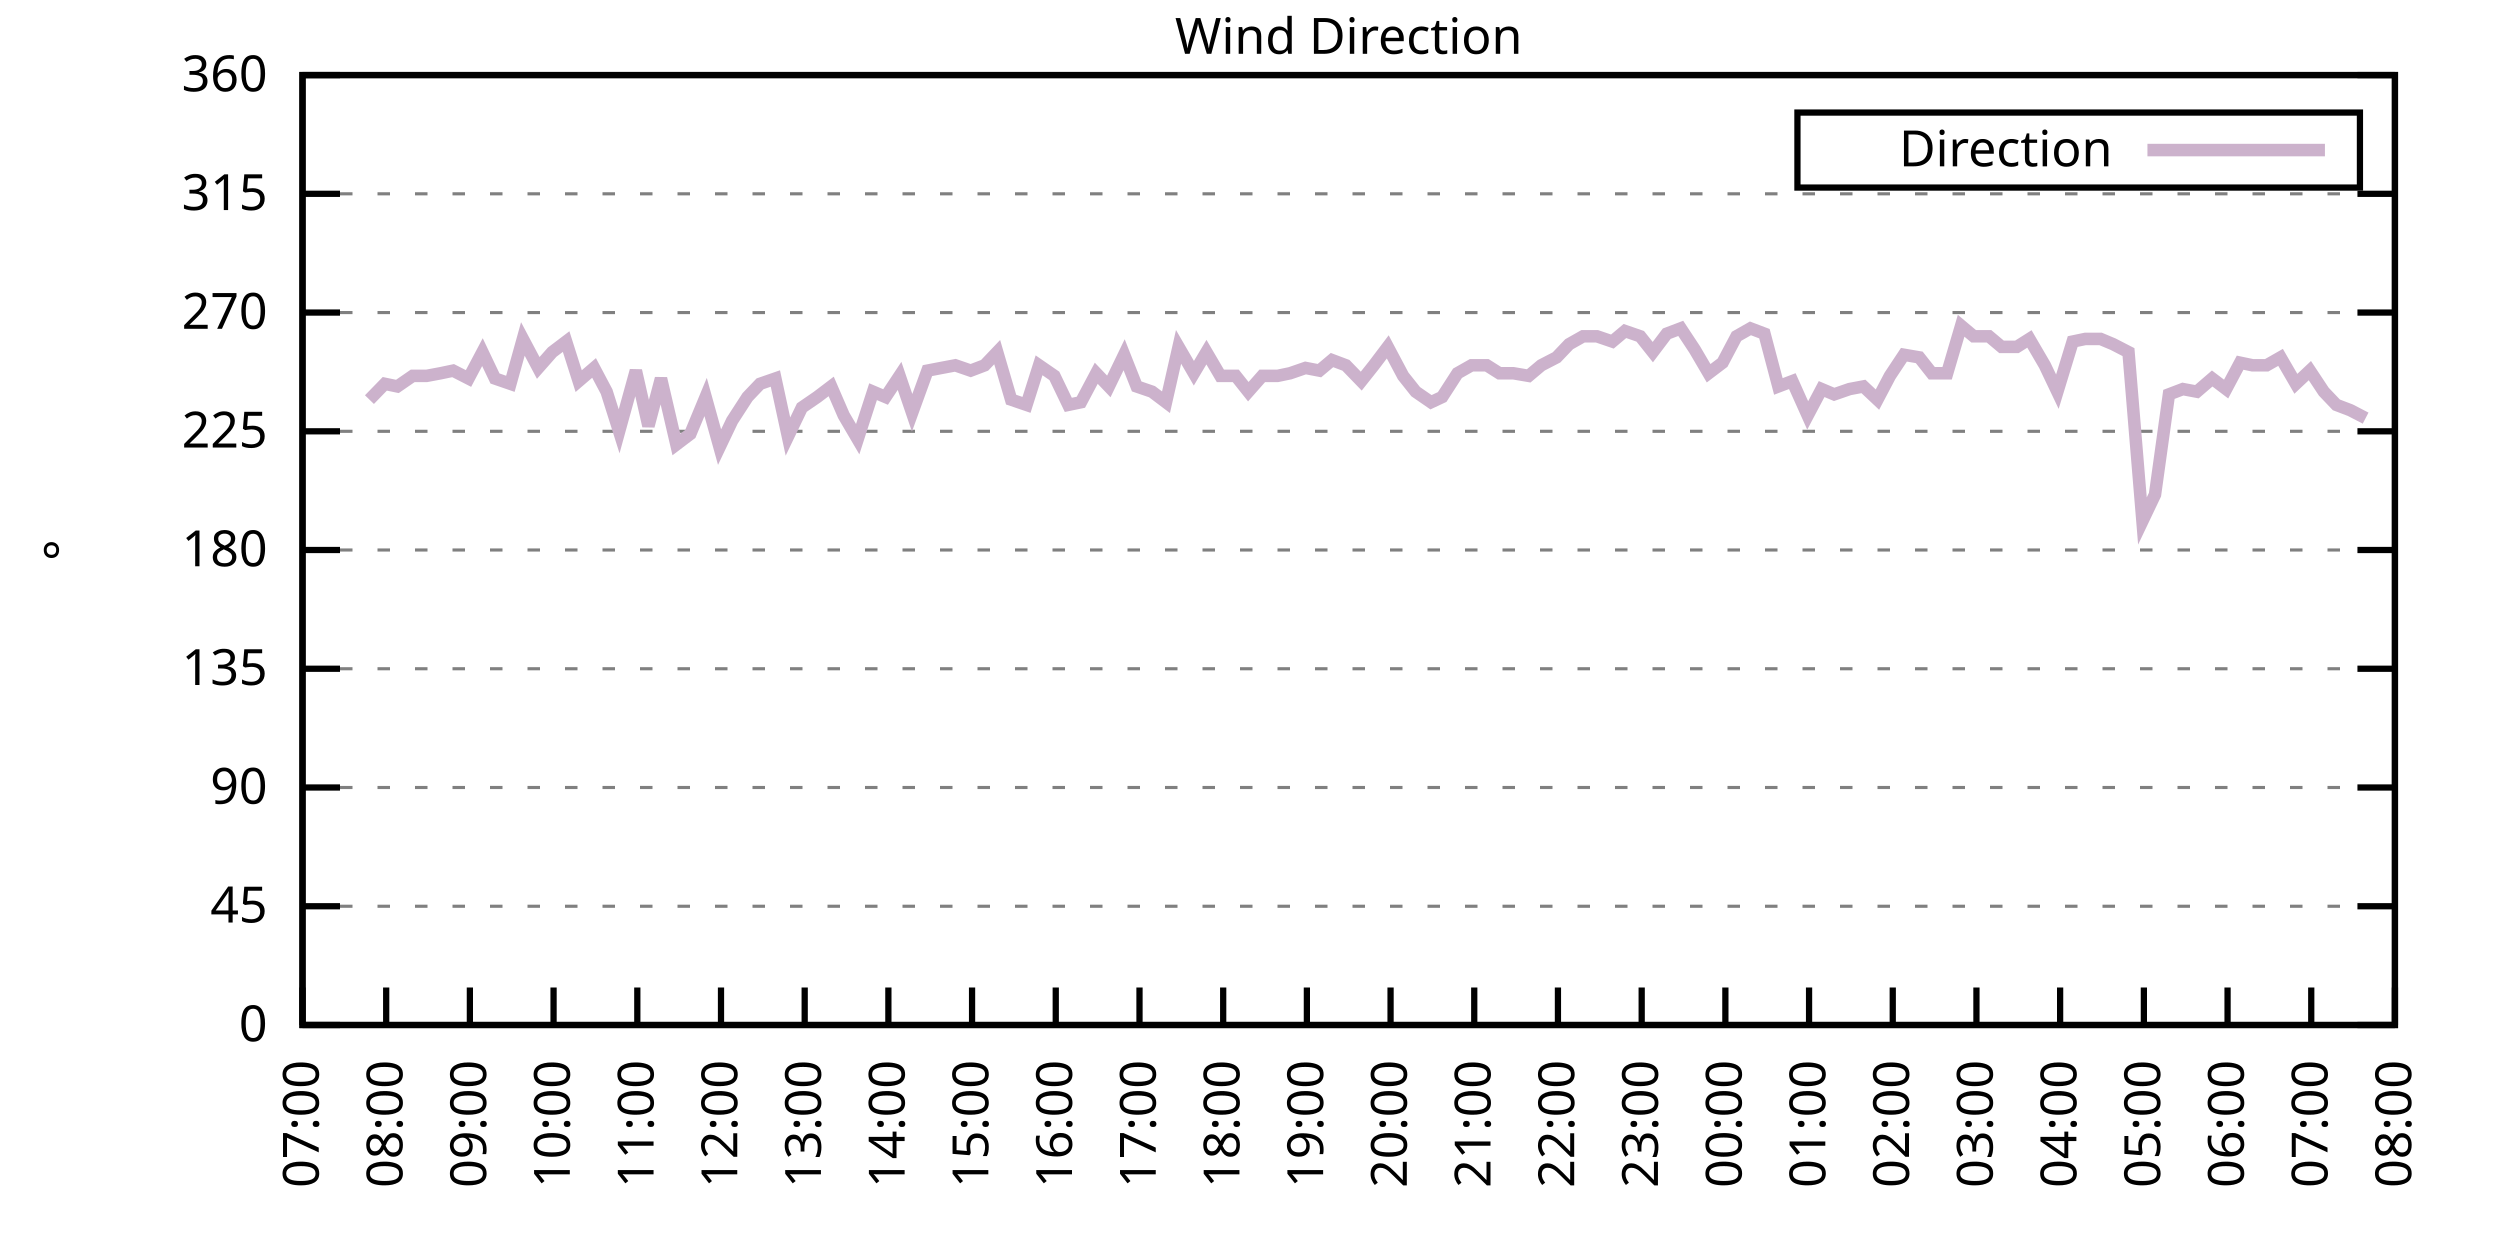
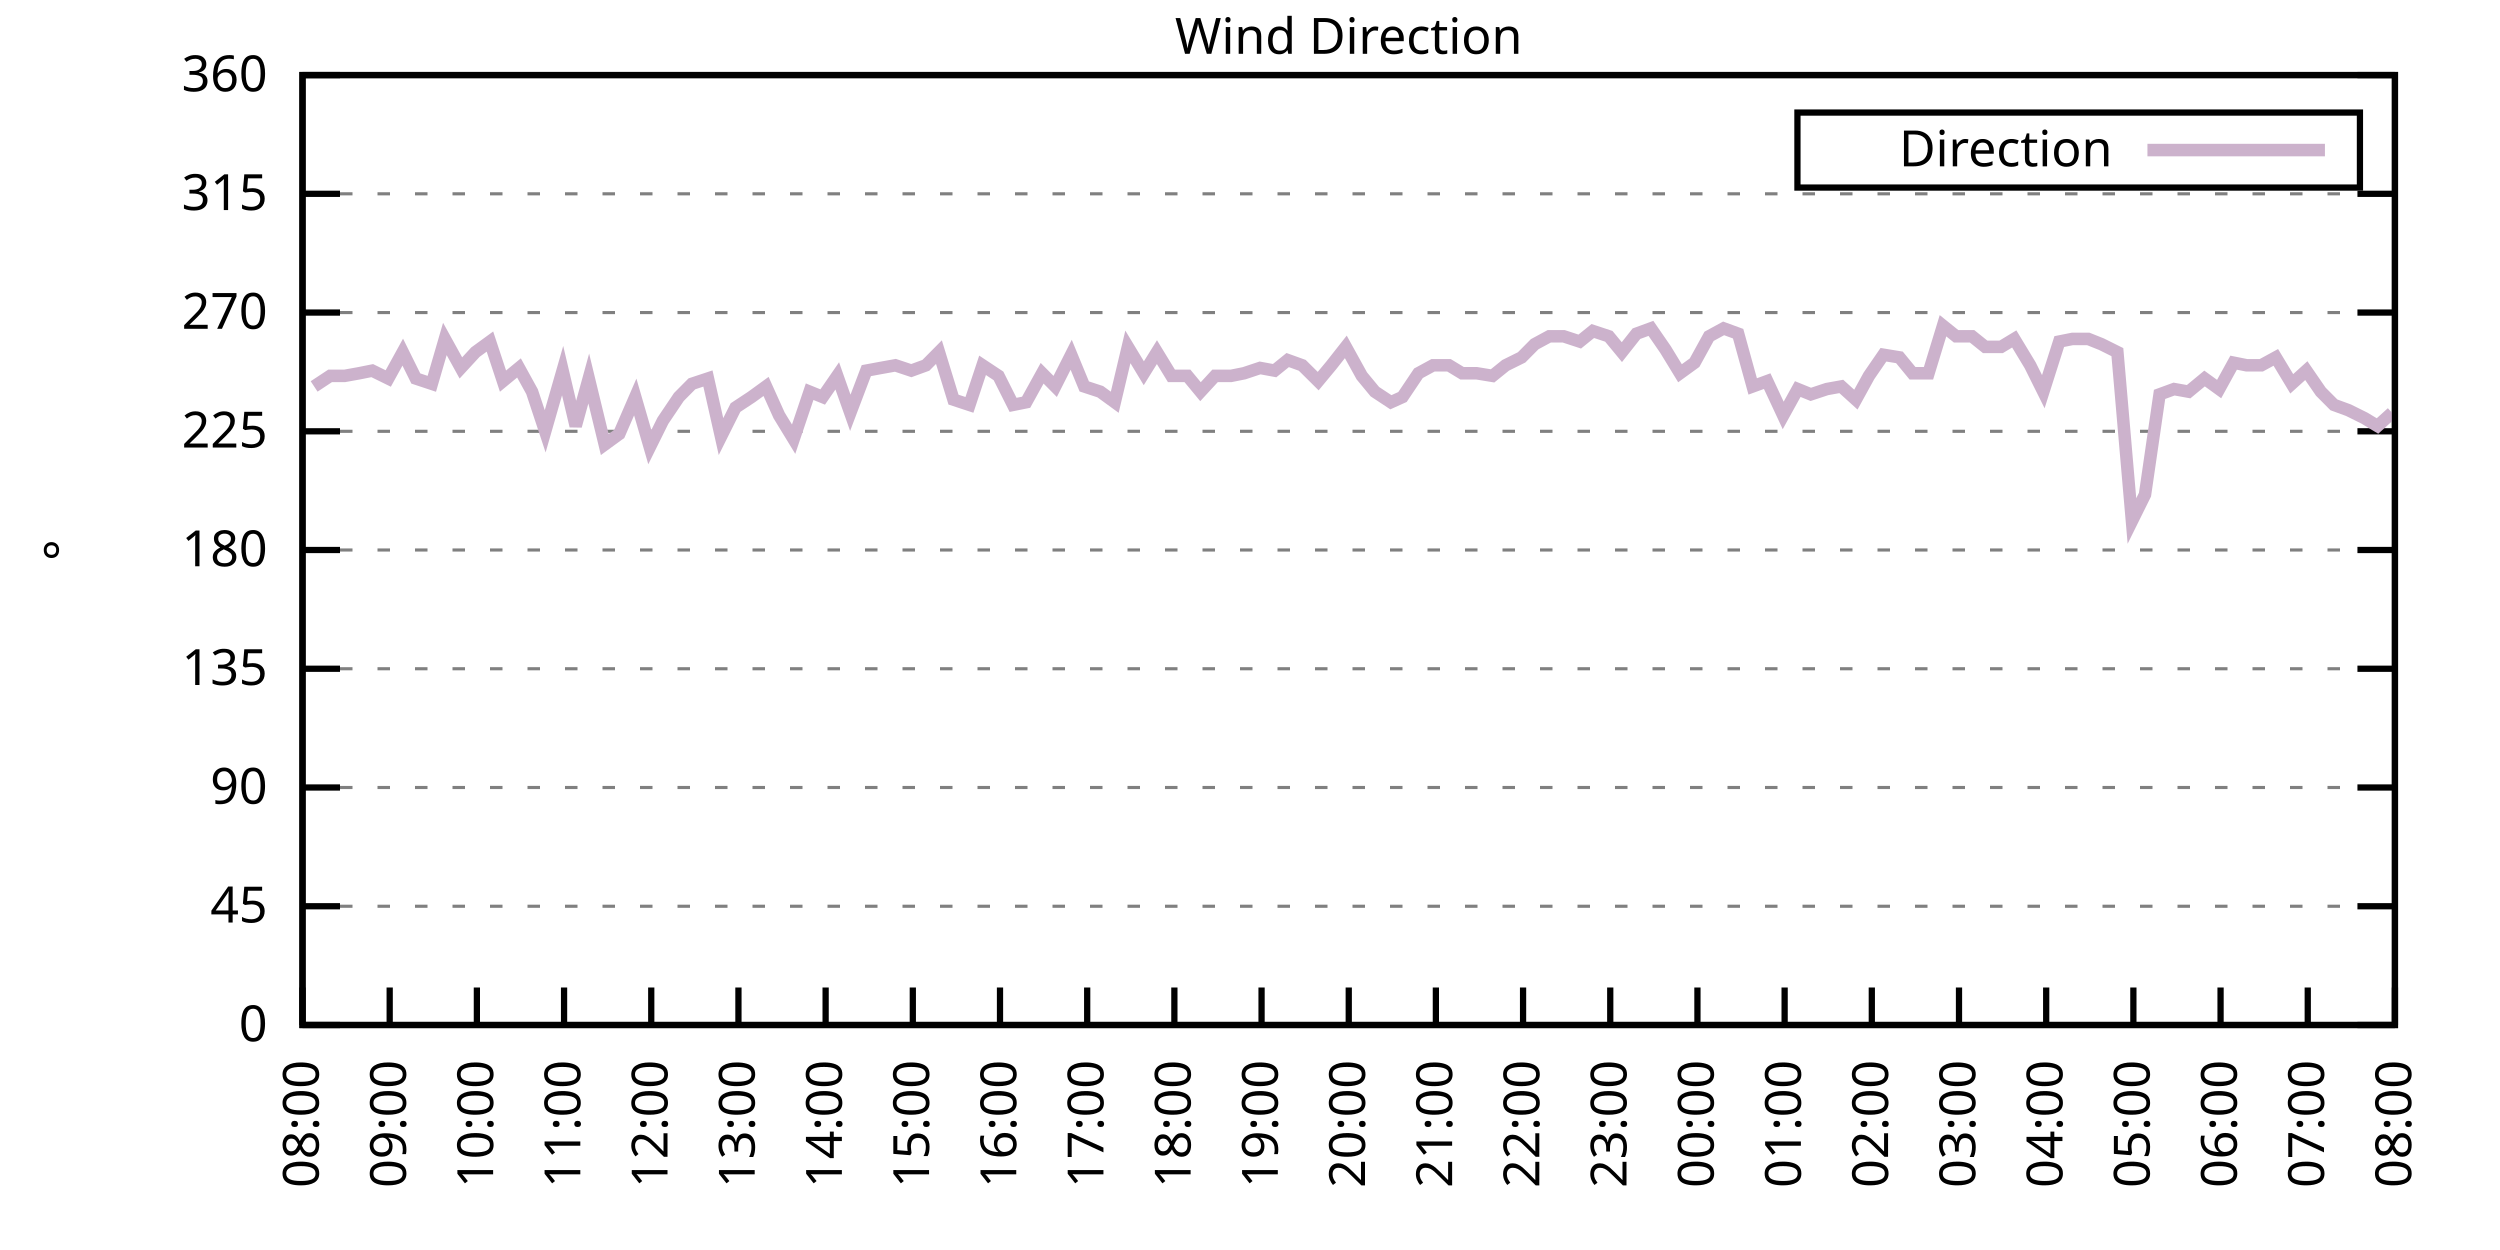
<svg xmlns="http://www.w3.org/2000/svg" xmlns:xlink="http://www.w3.org/1999/xlink" width="400" height="200" viewBox="0 0 400 200">
  <g id="gnuplot_canvas">
    <rect x="0" y="0" width="400" height="200" fill="none" />
    <defs>
      <circle id="gpDot" r="0.5" stroke-width="0.5" stroke="currentColor" />
      <path id="gpPt0" stroke-width="0.333" stroke="currentColor" d="M-1,0 h2 M0,-1 v2" />
      <path id="gpPt1" stroke-width="0.333" stroke="currentColor" d="M-1,-1 L1,1 M1,-1 L-1,1" />
      <path id="gpPt2" stroke-width="0.333" stroke="currentColor" d="M-1,0 L1,0 M0,-1 L0,1 M-1,-1 L1,1 M-1,1 L1,-1" />
      <rect id="gpPt3" stroke-width="0.333" stroke="currentColor" x="-1" y="-1" width="2" height="2" />
      <rect id="gpPt4" stroke-width="0.333" stroke="currentColor" fill="currentColor" x="-1" y="-1" width="2" height="2" />
      <circle id="gpPt5" stroke-width="0.333" stroke="currentColor" cx="0" cy="0" r="1" />
      <use xlink:href="#gpPt5" id="gpPt6" fill="currentColor" stroke="none" />
      <path id="gpPt7" stroke-width="0.333" stroke="currentColor" d="M0,-1.33 L-1.33,0.67 L1.33,0.67 z" />
      <use xlink:href="#gpPt7" id="gpPt8" fill="currentColor" stroke="none" />
      <use xlink:href="#gpPt7" id="gpPt9" stroke="currentColor" transform="rotate(180)" />
      <use xlink:href="#gpPt9" id="gpPt10" fill="currentColor" stroke="none" />
      <use xlink:href="#gpPt3" id="gpPt11" stroke="currentColor" transform="rotate(45)" />
      <use xlink:href="#gpPt11" id="gpPt12" fill="currentColor" stroke="none" />
      <path id="gpPt13" stroke-width="0.333" stroke="currentColor" d="M0,1.330 L1.265,0.411 L0.782,-1.067 L-0.782,-1.076 L-1.265,0.411 z" />
      <use xlink:href="#gpPt13" id="gpPt14" fill="currentColor" stroke="none" />
      <filter id="textbox" filterUnits="objectBoundingBox" x="0" y="0" height="1" width="1">
        <feFlood flood-color="white" flood-opacity="1" result="bgnd" />
        <feComposite in="SourceGraphic" in2="bgnd" operator="atop" />
      </filter>
      <filter id="greybox" filterUnits="objectBoundingBox" x="0" y="0" height="1" width="1">
        <feFlood flood-color="lightgrey" flood-opacity="1" result="grey" />
        <feComposite in="SourceGraphic" in2="grey" operator="atop" />
      </filter>
    </defs>
    <g fill="none" color="white" stroke="currentColor" stroke-width="1.00" stroke-linecap="butt" stroke-linejoin="miter">
</g>
    <g fill="none" color="black" stroke="currentColor" stroke-width="1.00" stroke-linecap="butt" stroke-linejoin="miter">
      <g stroke="none" shape-rendering="crispEdges">
        <polygon fill="rgb(255, 255, 255)" points="48.40,164.00 383.18,164.00 383.18,12.02 48.40,12.02 " />
      </g>
    </g>
    <g fill="none" color="black" stroke="currentColor" stroke-width="1.00" stroke-linecap="butt" stroke-linejoin="miter">
</g>
    <g fill="none" color="black" stroke="black" stroke-width="0.50" stroke-linecap="butt" stroke-linejoin="miter">
</g>
    <g fill="none" color="gray" stroke="currentColor" stroke-width="0.50" stroke-linecap="butt" stroke-linejoin="miter">
      <path stroke="gray" stroke-dasharray="2,4" class="gridline" d="M48.40,164.00 L383.19,164.00  " />
    </g>
    <g fill="none" color="gray" stroke="gray" stroke-width="1.00" stroke-linecap="butt" stroke-linejoin="miter">
</g>
    <g fill="none" color="black" stroke="currentColor" stroke-width="1.00" stroke-linecap="butt" stroke-linejoin="miter">
      <path stroke="black" d="M48.40,164.00 L54.40,164.00 M383.19,164.00 L377.19,164.00  " />
      <g transform="translate(42.80,166.60)" stroke="none" fill="black" font-family="Sans" font-size="8.00" text-anchor="end">
        <text>
          <tspan font-family="Sans"> 0</tspan>
        </text>
      </g>
    </g>
    <g fill="none" color="black" stroke="currentColor" stroke-width="1.00" stroke-linecap="butt" stroke-linejoin="miter">
</g>
    <g fill="none" color="black" stroke="black" stroke-width="0.50" stroke-linecap="butt" stroke-linejoin="miter">
</g>
    <g fill="none" color="gray" stroke="currentColor" stroke-width="0.50" stroke-linecap="butt" stroke-linejoin="miter">
      <path stroke="gray" stroke-dasharray="2,4" class="gridline" d="M48.40,145.00 L383.19,145.00  " />
    </g>
    <g fill="none" color="gray" stroke="gray" stroke-width="1.00" stroke-linecap="butt" stroke-linejoin="miter">
</g>
    <g fill="none" color="black" stroke="currentColor" stroke-width="1.00" stroke-linecap="butt" stroke-linejoin="miter">
      <path stroke="black" d="M48.40,145.00 L54.40,145.00 M383.19,145.00 L377.19,145.00  " />
      <g transform="translate(42.80,147.60)" stroke="none" fill="black" font-family="Sans" font-size="8.00" text-anchor="end">
        <text>
          <tspan font-family="Sans"> 45</tspan>
        </text>
      </g>
    </g>
    <g fill="none" color="black" stroke="currentColor" stroke-width="1.00" stroke-linecap="butt" stroke-linejoin="miter">
</g>
    <g fill="none" color="black" stroke="black" stroke-width="0.50" stroke-linecap="butt" stroke-linejoin="miter">
</g>
    <g fill="none" color="gray" stroke="currentColor" stroke-width="0.50" stroke-linecap="butt" stroke-linejoin="miter">
      <path stroke="gray" stroke-dasharray="2,4" class="gridline" d="M48.40,126.00 L383.19,126.00  " />
    </g>
    <g fill="none" color="gray" stroke="gray" stroke-width="1.00" stroke-linecap="butt" stroke-linejoin="miter">
</g>
    <g fill="none" color="black" stroke="currentColor" stroke-width="1.00" stroke-linecap="butt" stroke-linejoin="miter">
      <path stroke="black" d="M48.40,126.00 L54.40,126.00 M383.19,126.00 L377.19,126.00  " />
      <g transform="translate(42.80,128.60)" stroke="none" fill="black" font-family="Sans" font-size="8.00" text-anchor="end">
        <text>
          <tspan font-family="Sans"> 90</tspan>
        </text>
      </g>
    </g>
    <g fill="none" color="black" stroke="currentColor" stroke-width="1.00" stroke-linecap="butt" stroke-linejoin="miter">
</g>
    <g fill="none" color="black" stroke="black" stroke-width="0.50" stroke-linecap="butt" stroke-linejoin="miter">
</g>
    <g fill="none" color="gray" stroke="currentColor" stroke-width="0.50" stroke-linecap="butt" stroke-linejoin="miter">
      <path stroke="gray" stroke-dasharray="2,4" class="gridline" d="M48.40,107.00 L383.19,107.00  " />
    </g>
    <g fill="none" color="gray" stroke="gray" stroke-width="1.00" stroke-linecap="butt" stroke-linejoin="miter">
</g>
    <g fill="none" color="black" stroke="currentColor" stroke-width="1.00" stroke-linecap="butt" stroke-linejoin="miter">
      <path stroke="black" d="M48.40,107.00 L54.40,107.00 M383.19,107.00 L377.19,107.00  " />
      <g transform="translate(42.80,109.60)" stroke="none" fill="black" font-family="Sans" font-size="8.00" text-anchor="end">
        <text>
          <tspan font-family="Sans"> 135</tspan>
        </text>
      </g>
    </g>
    <g fill="none" color="black" stroke="currentColor" stroke-width="1.00" stroke-linecap="butt" stroke-linejoin="miter">
</g>
    <g fill="none" color="black" stroke="black" stroke-width="0.50" stroke-linecap="butt" stroke-linejoin="miter">
</g>
    <g fill="none" color="gray" stroke="currentColor" stroke-width="0.50" stroke-linecap="butt" stroke-linejoin="miter">
      <path stroke="gray" stroke-dasharray="2,4" class="gridline" d="M48.40,88.00 L383.19,88.00  " />
    </g>
    <g fill="none" color="gray" stroke="gray" stroke-width="1.00" stroke-linecap="butt" stroke-linejoin="miter">
</g>
    <g fill="none" color="black" stroke="currentColor" stroke-width="1.00" stroke-linecap="butt" stroke-linejoin="miter">
      <path stroke="black" d="M48.40,88.00 L54.40,88.00 M383.19,88.00 L377.19,88.00  " />
      <g transform="translate(42.80,90.60)" stroke="none" fill="black" font-family="Sans" font-size="8.00" text-anchor="end">
        <text>
          <tspan font-family="Sans"> 180</tspan>
        </text>
      </g>
    </g>
    <g fill="none" color="black" stroke="currentColor" stroke-width="1.00" stroke-linecap="butt" stroke-linejoin="miter">
</g>
    <g fill="none" color="black" stroke="black" stroke-width="0.50" stroke-linecap="butt" stroke-linejoin="miter">
</g>
    <g fill="none" color="gray" stroke="currentColor" stroke-width="0.50" stroke-linecap="butt" stroke-linejoin="miter">
      <path stroke="gray" stroke-dasharray="2,4" class="gridline" d="M48.40,69.01 L383.19,69.01  " />
    </g>
    <g fill="none" color="gray" stroke="gray" stroke-width="1.00" stroke-linecap="butt" stroke-linejoin="miter">
</g>
    <g fill="none" color="black" stroke="currentColor" stroke-width="1.00" stroke-linecap="butt" stroke-linejoin="miter">
      <path stroke="black" d="M48.40,69.01 L54.40,69.01 M383.19,69.01 L377.19,69.01  " />
      <g transform="translate(42.80,71.61)" stroke="none" fill="black" font-family="Sans" font-size="8.00" text-anchor="end">
        <text>
          <tspan font-family="Sans"> 225</tspan>
        </text>
      </g>
    </g>
    <g fill="none" color="black" stroke="currentColor" stroke-width="1.00" stroke-linecap="butt" stroke-linejoin="miter">
</g>
    <g fill="none" color="black" stroke="black" stroke-width="0.50" stroke-linecap="butt" stroke-linejoin="miter">
</g>
    <g fill="none" color="gray" stroke="currentColor" stroke-width="0.50" stroke-linecap="butt" stroke-linejoin="miter">
      <path stroke="gray" stroke-dasharray="2,4" class="gridline" d="M48.40,50.01 L383.19,50.01  " />
    </g>
    <g fill="none" color="gray" stroke="gray" stroke-width="1.00" stroke-linecap="butt" stroke-linejoin="miter">
</g>
    <g fill="none" color="black" stroke="currentColor" stroke-width="1.00" stroke-linecap="butt" stroke-linejoin="miter">
      <path stroke="black" d="M48.40,50.01 L54.40,50.01 M383.19,50.01 L377.19,50.01  " />
      <g transform="translate(42.80,52.61)" stroke="none" fill="black" font-family="Sans" font-size="8.00" text-anchor="end">
        <text>
          <tspan font-family="Sans"> 270</tspan>
        </text>
      </g>
    </g>
    <g fill="none" color="black" stroke="currentColor" stroke-width="1.00" stroke-linecap="butt" stroke-linejoin="miter">
</g>
    <g fill="none" color="black" stroke="black" stroke-width="0.50" stroke-linecap="butt" stroke-linejoin="miter">
</g>
    <g fill="none" color="gray" stroke="currentColor" stroke-width="0.50" stroke-linecap="butt" stroke-linejoin="miter">
      <path stroke="gray" stroke-dasharray="2,4" class="gridline" d="M48.40,31.01 L383.19,31.01  " />
    </g>
    <g fill="none" color="gray" stroke="gray" stroke-width="1.00" stroke-linecap="butt" stroke-linejoin="miter">
</g>
    <g fill="none" color="black" stroke="currentColor" stroke-width="1.00" stroke-linecap="butt" stroke-linejoin="miter">
      <path stroke="black" d="M48.40,31.01 L54.40,31.01 M383.19,31.01 L377.19,31.01  " />
      <g transform="translate(42.80,33.61)" stroke="none" fill="black" font-family="Sans" font-size="8.00" text-anchor="end">
        <text>
          <tspan font-family="Sans"> 315</tspan>
        </text>
      </g>
    </g>
    <g fill="none" color="black" stroke="currentColor" stroke-width="1.00" stroke-linecap="butt" stroke-linejoin="miter">
</g>
    <g fill="none" color="black" stroke="black" stroke-width="0.50" stroke-linecap="butt" stroke-linejoin="miter">
</g>
    <g fill="none" color="gray" stroke="currentColor" stroke-width="0.50" stroke-linecap="butt" stroke-linejoin="miter">
      <path stroke="gray" stroke-dasharray="2,4" class="gridline" d="M48.40,12.01 L383.19,12.01  " />
    </g>
    <g fill="none" color="gray" stroke="gray" stroke-width="1.00" stroke-linecap="butt" stroke-linejoin="miter">
</g>
    <g fill="none" color="black" stroke="currentColor" stroke-width="1.00" stroke-linecap="butt" stroke-linejoin="miter">
      <path stroke="black" d="M48.40,12.01 L54.40,12.01 M383.19,12.01 L377.19,12.01  " />
      <g transform="translate(42.80,14.61)" stroke="none" fill="black" font-family="Sans" font-size="8.00" text-anchor="end">
        <text>
          <tspan font-family="Sans"> 360</tspan>
        </text>
      </g>
    </g>
    <g fill="none" color="black" stroke="currentColor" stroke-width="1.00" stroke-linecap="butt" stroke-linejoin="miter">
      <path stroke="black" d="M48.40,164.00 L48.40,158.00  " />
      <g transform="translate(51.00,169.60) rotate(270.00)" stroke="none" fill="black" font-family="Sans" font-size="8.00" text-anchor="end">
        <text>
-           <tspan font-family="Sans">07:00</tspan>
-         </text>
-       </g>
-     </g>
-     <g fill="none" color="black" stroke="currentColor" stroke-width="1.00" stroke-linecap="butt" stroke-linejoin="miter">
-       <path stroke="black" d="M61.79,164.00 L61.79,158.00  " />
-       <g transform="translate(64.39,169.60) rotate(270.00)" stroke="none" fill="black" font-family="Sans" font-size="8.00" text-anchor="end">
-         <text>
          <tspan font-family="Sans">08:00</tspan>
        </text>
      </g>
    </g>
    <g fill="none" color="black" stroke="currentColor" stroke-width="1.00" stroke-linecap="butt" stroke-linejoin="miter">
-       <path stroke="black" d="M75.18,164.00 L75.18,158.00  " />
-       <g transform="translate(77.78,169.60) rotate(270.00)" stroke="none" fill="black" font-family="Sans" font-size="8.00" text-anchor="end">
+       <path stroke="black" d="M62.35,164.00 L62.35,158.00  " />
+       <g transform="translate(64.95,169.60) rotate(270.00)" stroke="none" fill="black" font-family="Sans" font-size="8.00" text-anchor="end">
        <text>
          <tspan font-family="Sans">09:00</tspan>
        </text>
      </g>
    </g>
    <g fill="none" color="black" stroke="currentColor" stroke-width="1.00" stroke-linecap="butt" stroke-linejoin="miter">
-       <path stroke="black" d="M88.57,164.00 L88.57,158.00  " />
-       <g transform="translate(91.17,169.60) rotate(270.00)" stroke="none" fill="black" font-family="Sans" font-size="8.00" text-anchor="end">
+       <path stroke="black" d="M76.30,164.00 L76.30,158.00  " />
+       <g transform="translate(78.90,169.60) rotate(270.00)" stroke="none" fill="black" font-family="Sans" font-size="8.00" text-anchor="end">
        <text>
          <tspan font-family="Sans">10:00</tspan>
        </text>
      </g>
    </g>
    <g fill="none" color="black" stroke="currentColor" stroke-width="1.00" stroke-linecap="butt" stroke-linejoin="miter">
-       <path stroke="black" d="M101.97,164.00 L101.97,158.00  " />
-       <g transform="translate(104.57,169.60) rotate(270.00)" stroke="none" fill="black" font-family="Sans" font-size="8.00" text-anchor="end">
+       <path stroke="black" d="M90.25,164.00 L90.25,158.00  " />
+       <g transform="translate(92.85,169.60) rotate(270.00)" stroke="none" fill="black" font-family="Sans" font-size="8.00" text-anchor="end">
        <text>
          <tspan font-family="Sans">11:00</tspan>
        </text>
      </g>
    </g>
    <g fill="none" color="black" stroke="currentColor" stroke-width="1.00" stroke-linecap="butt" stroke-linejoin="miter">
-       <path stroke="black" d="M115.36,164.00 L115.36,158.00  " />
-       <g transform="translate(117.96,169.60) rotate(270.00)" stroke="none" fill="black" font-family="Sans" font-size="8.00" text-anchor="end">
+       <path stroke="black" d="M104.20,164.00 L104.20,158.00  " />
+       <g transform="translate(106.80,169.60) rotate(270.00)" stroke="none" fill="black" font-family="Sans" font-size="8.00" text-anchor="end">
        <text>
          <tspan font-family="Sans">12:00</tspan>
        </text>
      </g>
    </g>
    <g fill="none" color="black" stroke="currentColor" stroke-width="1.00" stroke-linecap="butt" stroke-linejoin="miter">
-       <path stroke="black" d="M128.75,164.00 L128.75,158.00  " />
-       <g transform="translate(131.35,169.60) rotate(270.00)" stroke="none" fill="black" font-family="Sans" font-size="8.00" text-anchor="end">
+       <path stroke="black" d="M118.15,164.00 L118.15,158.00  " />
+       <g transform="translate(120.75,169.60) rotate(270.00)" stroke="none" fill="black" font-family="Sans" font-size="8.00" text-anchor="end">
        <text>
          <tspan font-family="Sans">13:00</tspan>
        </text>
      </g>
    </g>
    <g fill="none" color="black" stroke="currentColor" stroke-width="1.00" stroke-linecap="butt" stroke-linejoin="miter">
-       <path stroke="black" d="M142.14,164.00 L142.14,158.00  " />
-       <g transform="translate(144.74,169.60) rotate(270.00)" stroke="none" fill="black" font-family="Sans" font-size="8.00" text-anchor="end">
+       <path stroke="black" d="M132.10,164.00 L132.10,158.00  " />
+       <g transform="translate(134.70,169.60) rotate(270.00)" stroke="none" fill="black" font-family="Sans" font-size="8.00" text-anchor="end">
        <text>
          <tspan font-family="Sans">14:00</tspan>
        </text>
      </g>
    </g>
    <g fill="none" color="black" stroke="currentColor" stroke-width="1.00" stroke-linecap="butt" stroke-linejoin="miter">
-       <path stroke="black" d="M155.53,164.00 L155.53,158.00  " />
-       <g transform="translate(158.13,169.60) rotate(270.00)" stroke="none" fill="black" font-family="Sans" font-size="8.00" text-anchor="end">
+       <path stroke="black" d="M146.05,164.00 L146.05,158.00  " />
+       <g transform="translate(148.65,169.60) rotate(270.00)" stroke="none" fill="black" font-family="Sans" font-size="8.00" text-anchor="end">
        <text>
          <tspan font-family="Sans">15:00</tspan>
        </text>
      </g>
    </g>
    <g fill="none" color="black" stroke="currentColor" stroke-width="1.00" stroke-linecap="butt" stroke-linejoin="miter">
-       <path stroke="black" d="M168.92,164.00 L168.92,158.00  " />
-       <g transform="translate(171.52,169.60) rotate(270.00)" stroke="none" fill="black" font-family="Sans" font-size="8.00" text-anchor="end">
+       <path stroke="black" d="M160.00,164.00 L160.00,158.00  " />
+       <g transform="translate(162.60,169.60) rotate(270.00)" stroke="none" fill="black" font-family="Sans" font-size="8.00" text-anchor="end">
        <text>
          <tspan font-family="Sans">16:00</tspan>
        </text>
      </g>
    </g>
    <g fill="none" color="black" stroke="currentColor" stroke-width="1.00" stroke-linecap="butt" stroke-linejoin="miter">
-       <path stroke="black" d="M182.32,164.00 L182.32,158.00  " />
-       <g transform="translate(184.92,169.60) rotate(270.00)" stroke="none" fill="black" font-family="Sans" font-size="8.00" text-anchor="end">
+       <path stroke="black" d="M173.95,164.00 L173.95,158.00  " />
+       <g transform="translate(176.55,169.60) rotate(270.00)" stroke="none" fill="black" font-family="Sans" font-size="8.00" text-anchor="end">
        <text>
          <tspan font-family="Sans">17:00</tspan>
        </text>
      </g>
    </g>
    <g fill="none" color="black" stroke="currentColor" stroke-width="1.00" stroke-linecap="butt" stroke-linejoin="miter">
-       <path stroke="black" d="M195.71,164.00 L195.71,158.00  " />
-       <g transform="translate(198.31,169.60) rotate(270.00)" stroke="none" fill="black" font-family="Sans" font-size="8.00" text-anchor="end">
+       <path stroke="black" d="M187.90,164.00 L187.90,158.00  " />
+       <g transform="translate(190.50,169.60) rotate(270.00)" stroke="none" fill="black" font-family="Sans" font-size="8.00" text-anchor="end">
        <text>
          <tspan font-family="Sans">18:00</tspan>
        </text>
      </g>
    </g>
    <g fill="none" color="black" stroke="currentColor" stroke-width="1.00" stroke-linecap="butt" stroke-linejoin="miter">
-       <path stroke="black" d="M209.10,164.00 L209.10,158.00  " />
-       <g transform="translate(211.70,169.60) rotate(270.00)" stroke="none" fill="black" font-family="Sans" font-size="8.00" text-anchor="end">
+       <path stroke="black" d="M201.85,164.00 L201.85,158.00  " />
+       <g transform="translate(204.45,169.60) rotate(270.00)" stroke="none" fill="black" font-family="Sans" font-size="8.00" text-anchor="end">
        <text>
          <tspan font-family="Sans">19:00</tspan>
        </text>
      </g>
    </g>
    <g fill="none" color="black" stroke="currentColor" stroke-width="1.00" stroke-linecap="butt" stroke-linejoin="miter">
-       <path stroke="black" d="M222.49,164.00 L222.49,158.00  " />
-       <g transform="translate(225.09,169.60) rotate(270.00)" stroke="none" fill="black" font-family="Sans" font-size="8.00" text-anchor="end">
+       <path stroke="black" d="M215.80,164.00 L215.80,158.00  " />
+       <g transform="translate(218.40,169.60) rotate(270.00)" stroke="none" fill="black" font-family="Sans" font-size="8.00" text-anchor="end">
        <text>
          <tspan font-family="Sans">20:00</tspan>
        </text>
      </g>
    </g>
    <g fill="none" color="black" stroke="currentColor" stroke-width="1.00" stroke-linecap="butt" stroke-linejoin="miter">
-       <path stroke="black" d="M235.88,164.00 L235.88,158.00  " />
-       <g transform="translate(238.48,169.60) rotate(270.00)" stroke="none" fill="black" font-family="Sans" font-size="8.00" text-anchor="end">
+       <path stroke="black" d="M229.74,164.00 L229.74,158.00  " />
+       <g transform="translate(232.34,169.60) rotate(270.00)" stroke="none" fill="black" font-family="Sans" font-size="8.00" text-anchor="end">
        <text>
          <tspan font-family="Sans">21:00</tspan>
        </text>
      </g>
    </g>
    <g fill="none" color="black" stroke="currentColor" stroke-width="1.00" stroke-linecap="butt" stroke-linejoin="miter">
-       <path stroke="black" d="M249.27,164.00 L249.27,158.00  " />
-       <g transform="translate(251.87,169.60) rotate(270.00)" stroke="none" fill="black" font-family="Sans" font-size="8.00" text-anchor="end">
+       <path stroke="black" d="M243.69,164.00 L243.69,158.00  " />
+       <g transform="translate(246.29,169.60) rotate(270.00)" stroke="none" fill="black" font-family="Sans" font-size="8.00" text-anchor="end">
        <text>
          <tspan font-family="Sans">22:00</tspan>
        </text>
      </g>
    </g>
    <g fill="none" color="black" stroke="currentColor" stroke-width="1.00" stroke-linecap="butt" stroke-linejoin="miter">
-       <path stroke="black" d="M262.67,164.00 L262.67,158.00  " />
-       <g transform="translate(265.27,169.60) rotate(270.00)" stroke="none" fill="black" font-family="Sans" font-size="8.00" text-anchor="end">
+       <path stroke="black" d="M257.64,164.00 L257.64,158.00  " />
+       <g transform="translate(260.24,169.60) rotate(270.00)" stroke="none" fill="black" font-family="Sans" font-size="8.00" text-anchor="end">
        <text>
          <tspan font-family="Sans">23:00</tspan>
        </text>
      </g>
    </g>
    <g fill="none" color="black" stroke="currentColor" stroke-width="1.00" stroke-linecap="butt" stroke-linejoin="miter">
-       <path stroke="black" d="M276.06,164.00 L276.06,158.00  " />
-       <g transform="translate(278.66,169.60) rotate(270.00)" stroke="none" fill="black" font-family="Sans" font-size="8.00" text-anchor="end">
+       <path stroke="black" d="M271.59,164.00 L271.59,158.00  " />
+       <g transform="translate(274.19,169.60) rotate(270.00)" stroke="none" fill="black" font-family="Sans" font-size="8.00" text-anchor="end">
        <text>
          <tspan font-family="Sans">00:00</tspan>
        </text>
      </g>
    </g>
    <g fill="none" color="black" stroke="currentColor" stroke-width="1.00" stroke-linecap="butt" stroke-linejoin="miter">
-       <path stroke="black" d="M289.45,164.00 L289.45,158.00  " />
-       <g transform="translate(292.05,169.60) rotate(270.00)" stroke="none" fill="black" font-family="Sans" font-size="8.00" text-anchor="end">
+       <path stroke="black" d="M285.54,164.00 L285.54,158.00  " />
+       <g transform="translate(288.14,169.60) rotate(270.00)" stroke="none" fill="black" font-family="Sans" font-size="8.00" text-anchor="end">
        <text>
          <tspan font-family="Sans">01:00</tspan>
        </text>
      </g>
    </g>
    <g fill="none" color="black" stroke="currentColor" stroke-width="1.00" stroke-linecap="butt" stroke-linejoin="miter">
-       <path stroke="black" d="M302.84,164.00 L302.84,158.00  " />
-       <g transform="translate(305.44,169.60) rotate(270.00)" stroke="none" fill="black" font-family="Sans" font-size="8.00" text-anchor="end">
+       <path stroke="black" d="M299.49,164.00 L299.49,158.00  " />
+       <g transform="translate(302.09,169.60) rotate(270.00)" stroke="none" fill="black" font-family="Sans" font-size="8.00" text-anchor="end">
        <text>
          <tspan font-family="Sans">02:00</tspan>
        </text>
      </g>
    </g>
    <g fill="none" color="black" stroke="currentColor" stroke-width="1.00" stroke-linecap="butt" stroke-linejoin="miter">
-       <path stroke="black" d="M316.23,164.00 L316.23,158.00  " />
-       <g transform="translate(318.83,169.60) rotate(270.00)" stroke="none" fill="black" font-family="Sans" font-size="8.00" text-anchor="end">
+       <path stroke="black" d="M313.44,164.00 L313.44,158.00  " />
+       <g transform="translate(316.04,169.60) rotate(270.00)" stroke="none" fill="black" font-family="Sans" font-size="8.00" text-anchor="end">
        <text>
          <tspan font-family="Sans">03:00</tspan>
        </text>
      </g>
    </g>
    <g fill="none" color="black" stroke="currentColor" stroke-width="1.00" stroke-linecap="butt" stroke-linejoin="miter">
-       <path stroke="black" d="M329.62,164.00 L329.62,158.00  " />
-       <g transform="translate(332.22,169.60) rotate(270.00)" stroke="none" fill="black" font-family="Sans" font-size="8.00" text-anchor="end">
+       <path stroke="black" d="M327.39,164.00 L327.39,158.00  " />
+       <g transform="translate(329.99,169.60) rotate(270.00)" stroke="none" fill="black" font-family="Sans" font-size="8.00" text-anchor="end">
        <text>
          <tspan font-family="Sans">04:00</tspan>
        </text>
      </g>
    </g>
    <g fill="none" color="black" stroke="currentColor" stroke-width="1.00" stroke-linecap="butt" stroke-linejoin="miter">
-       <path stroke="black" d="M343.02,164.00 L343.02,158.00  " />
-       <g transform="translate(345.62,169.60) rotate(270.00)" stroke="none" fill="black" font-family="Sans" font-size="8.00" text-anchor="end">
+       <path stroke="black" d="M341.34,164.00 L341.34,158.00  " />
+       <g transform="translate(343.94,169.60) rotate(270.00)" stroke="none" fill="black" font-family="Sans" font-size="8.00" text-anchor="end">
        <text>
          <tspan font-family="Sans">05:00</tspan>
        </text>
      </g>
    </g>
    <g fill="none" color="black" stroke="currentColor" stroke-width="1.00" stroke-linecap="butt" stroke-linejoin="miter">
-       <path stroke="black" d="M356.41,164.00 L356.41,158.00  " />
-       <g transform="translate(359.01,169.60) rotate(270.00)" stroke="none" fill="black" font-family="Sans" font-size="8.00" text-anchor="end">
+       <path stroke="black" d="M355.29,164.00 L355.29,158.00  " />
+       <g transform="translate(357.89,169.60) rotate(270.00)" stroke="none" fill="black" font-family="Sans" font-size="8.00" text-anchor="end">
        <text>
          <tspan font-family="Sans">06:00</tspan>
        </text>
      </g>
    </g>
    <g fill="none" color="black" stroke="currentColor" stroke-width="1.00" stroke-linecap="butt" stroke-linejoin="miter">
-       <path stroke="black" d="M369.80,164.00 L369.80,158.00  " />
-       <g transform="translate(372.40,169.60) rotate(270.00)" stroke="none" fill="black" font-family="Sans" font-size="8.00" text-anchor="end">
+       <path stroke="black" d="M369.24,164.00 L369.24,158.00  " />
+       <g transform="translate(371.84,169.60) rotate(270.00)" stroke="none" fill="black" font-family="Sans" font-size="8.00" text-anchor="end">
        <text>
          <tspan font-family="Sans">07:00</tspan>
        </text>
      </g>
    </g>
    <g fill="none" color="black" stroke="currentColor" stroke-width="1.00" stroke-linecap="butt" stroke-linejoin="miter">
      <path stroke="black" d="M383.19,164.00 L383.19,158.00  " />
      <g transform="translate(385.79,169.60) rotate(270.00)" stroke="none" fill="black" font-family="Sans" font-size="8.00" text-anchor="end">
        <text>
          <tspan font-family="Sans">08:00</tspan>
        </text>
      </g>
    </g>
    <g fill="none" color="black" stroke="currentColor" stroke-width="1.00" stroke-linecap="butt" stroke-linejoin="miter">
</g>
    <g fill="none" color="black" stroke="currentColor" stroke-width="1.00" stroke-linecap="butt" stroke-linejoin="miter">
      <path stroke="black" d="M48.40,12.01 L48.40,164.00 L383.19,164.00 L383.19,12.01 L48.40,12.01 Z  " />
    </g>
    <g fill="none" color="black" stroke="currentColor" stroke-width="1.00" stroke-linecap="butt" stroke-linejoin="miter">
</g>
    <g fill="none" color="black" stroke="currentColor" stroke-width="1.00" stroke-linecap="butt" stroke-linejoin="miter">
      <path stroke="black" d="M287.59,30.01 L287.59,18.01 L377.59,18.01 L377.59,30.01 L287.59,30.01 Z  " />
    </g>
    <g id="Wind_direction_plot_1">
      <g fill="none" color="white" stroke="black" stroke-width="2.00" stroke-linecap="butt" stroke-linejoin="miter">
</g>
      <g fill="none" color="black" stroke="currentColor" stroke-width="2.00" stroke-linecap="butt" stroke-linejoin="miter">
        <g transform="translate(337.99,26.61)" stroke="none" fill="black" font-family="Sans" font-size="8.00" text-anchor="end">
          <text>
            <tspan font-family="Sans">Direction</tspan>
          </text>
        </g>
      </g>
      <g fill="none" color="black" stroke="currentColor" stroke-width="2.00" stroke-linecap="butt" stroke-linejoin="miter">
-         <path stroke="rgb(204, 178, 204)" d="M343.59,24.01 L371.99,24.01 M59.11,63.94 L61.57,61.41 L63.58,61.83 L66.03,60.14 L68.26,60.14 L70.50,59.72   L72.50,59.30 L74.96,60.56 L77.19,56.34 L79.20,60.56 L81.66,61.41 L83.66,54.23 L86.12,58.87 L88.35,56.34   L90.58,54.65 L92.59,60.98 L95.05,58.87 L97.06,62.67 L99.06,69.01 L101.74,59.30 L103.75,68.16 L105.76,60.56   L108.22,71.12 L110.45,69.43 L112.90,63.52 L115.13,71.54 L117.14,67.32 L119.60,63.52 L121.61,61.41 L124.06,60.56   L126.07,69.85 L128.30,65.21 L130.76,63.52 L132.99,61.83 L135.00,66.47 L137.23,70.27 L139.69,62.67 L141.69,63.52   L143.93,60.14 L145.94,66.05 L148.39,59.30 L150.62,58.87 L152.85,58.45 L155.31,59.30 L157.54,58.45 L159.55,56.34   L161.78,63.94 L164.24,64.78 L166.25,58.45 L168.70,60.14 L170.93,64.78 L172.94,64.36 L175.40,59.72 L177.41,61.83   L179.86,56.76 L181.87,61.83 L184.32,62.67 L186.56,64.36 L188.57,55.50 L191.02,59.72 L193.03,56.34 L195.26,60.14   L197.72,60.14 L199.73,62.67 L201.96,60.14 L204.41,60.14 L206.42,59.72 L208.88,58.87 L211.11,59.30 L213.12,57.61   L215.35,58.45 L217.80,60.98 L219.81,58.45 L222.04,55.50 L224.50,60.14 L226.51,62.67 L228.96,64.36 L230.75,63.52   L233.20,59.72 L235.44,58.45 L237.89,58.45 L239.90,59.72 L242.13,59.72 L244.59,60.14 L246.60,58.45 L249.05,57.18   L251.06,55.07 L253.29,53.81 L255.52,53.81 L257.98,54.65 L259.99,52.96 L262.44,53.81 L264.45,56.34 L266.68,53.39   L268.92,52.54 L271.15,55.92 L273.38,59.72 L275.61,58.03 L277.84,53.81 L280.07,52.54 L282.31,53.39 L284.54,61.83   L286.77,60.98 L289.23,66.47 L291.46,62.25 L293.47,63.10 L295.92,62.25 L298.15,61.83 L300.39,63.94 L302.39,60.14   L304.63,56.76 L307.08,57.18 L309.09,59.72 L311.54,59.72 L313.78,52.12 L315.79,53.81 L318.24,53.81 L320.25,55.50   L322.70,55.50 L324.71,54.23 L327.17,58.45 L329.18,62.67 L331.63,54.65 L333.64,54.23 L336.10,54.23 L338.10,55.07   L340.56,56.34 L342.79,83.36 L344.80,79.14 L347.03,63.10 L349.26,62.25 L351.50,62.67 L353.95,60.56 L356.18,62.25   L358.42,58.03 L360.42,58.45 L362.66,58.45 L364.89,57.18 L367.34,61.41 L369.58,59.30 L371.81,62.67 L373.82,64.78   L376.05,65.63 L378.50,66.90  " />
+         <path stroke="rgb(204, 178, 204)" d="M343.59,24.01 L371.99,24.01 M50.26,61.83 L52.82,60.14 L55.14,60.14 L57.47,59.72 L59.56,59.30 L62.12,60.56   L64.44,56.34 L66.53,60.56 L69.09,61.41 L71.18,54.23 L73.74,58.87 L76.07,56.34 L78.39,54.65 L80.48,60.98   L83.04,58.87 L85.13,62.67 L87.23,69.01 L90.02,59.30 L92.11,68.16 L94.20,60.56 L96.76,71.12 L99.08,69.43   L101.64,63.52 L103.97,71.54 L106.06,67.32 L108.62,63.52 L110.71,61.41 L113.27,60.56 L115.36,69.85 L117.68,65.21   L120.24,63.52 L122.57,61.83 L124.66,66.47 L126.98,70.27 L129.54,62.67 L131.63,63.52 L133.96,60.14 L136.05,66.05   L138.61,59.30 L140.93,58.87 L143.26,58.45 L145.81,59.30 L148.14,58.45 L150.23,56.34 L152.56,63.94 L155.11,64.78   L157.21,58.45 L159.76,60.14 L162.09,64.78 L164.18,64.36 L166.74,59.72 L168.83,61.83 L171.39,56.76 L173.48,61.83   L176.04,62.67 L178.36,64.36 L180.46,55.50 L183.01,59.72 L185.11,56.34 L187.43,60.14 L189.99,60.14 L192.08,62.67   L194.41,60.14 L196.96,60.14 L199.06,59.72 L201.61,58.87 L203.94,59.30 L206.03,57.61 L208.36,58.45 L210.91,60.98   L213.01,58.45 L215.33,55.50 L217.89,60.14 L219.98,62.67 L222.54,64.36 L224.40,63.52 L226.95,59.72 L229.28,58.45   L231.84,58.45 L233.93,59.72 L236.25,59.72 L238.81,60.14 L240.90,58.45 L243.46,57.18 L245.55,55.07 L247.88,53.81   L250.20,53.81 L252.76,54.65 L254.85,52.96 L257.41,53.81 L259.50,56.34 L261.83,53.39 L264.15,52.54 L266.48,55.92   L268.80,59.72 L271.13,58.03 L273.45,53.81 L275.78,52.54 L278.10,53.39 L280.43,61.83 L282.75,60.98 L285.31,66.47   L287.64,62.25 L289.73,63.10 L292.29,62.25 L294.61,61.83 L296.94,63.94 L299.03,60.14 L301.35,56.76 L303.91,57.18   L306.00,59.72 L308.56,59.72 L310.88,52.12 L312.98,53.81 L315.53,53.81 L317.63,55.50 L320.18,55.50 L322.28,54.23   L324.83,58.45 L326.93,62.67 L329.48,54.65 L331.58,54.23 L334.13,54.23 L336.23,55.07 L338.78,56.34 L341.11,83.36   L343.20,79.14 L345.53,63.10 L347.85,62.25 L350.18,62.67 L352.73,60.56 L355.06,62.25 L357.38,58.03 L359.48,58.45   L361.80,58.45 L364.13,57.18 L366.68,61.41 L369.01,59.30 L371.33,62.67 L373.43,64.78 L375.75,65.63 L378.31,66.90   L380.40,68.16 L382.73,66.05  " />
      </g>
    </g>
    <g fill="none" color="black" stroke="currentColor" stroke-width="2.00" stroke-linecap="butt" stroke-linejoin="miter">
</g>
    <g fill="none" color="black" stroke="black" stroke-width="1.00" stroke-linecap="butt" stroke-linejoin="miter">
</g>
    <g fill="none" color="black" stroke="currentColor" stroke-width="1.00" stroke-linecap="butt" stroke-linejoin="miter">
      <path stroke="black" d="M48.40,12.01 L48.40,164.00 L383.19,164.00 L383.19,12.01 L48.40,12.01 Z  " />
      <g transform="translate(12.80,88.01) rotate(270.00)" stroke="none" fill="black" font-family="Sans" font-size="8.00" text-anchor="middle">
        <text>
          <tspan font-family="Sans">°</tspan>
        </text>
      </g>
    </g>
    <g fill="none" color="black" stroke="currentColor" stroke-width="1.00" stroke-linecap="butt" stroke-linejoin="miter">
</g>
    <g fill="none" color="black" stroke="currentColor" stroke-width="1.00" stroke-linecap="butt" stroke-linejoin="miter">
      <g transform="translate(215.79,8.61)" stroke="none" fill="black" font-family="Sans" font-size="8.00" text-anchor="middle">
        <text>
          <tspan font-family="Sans">Wind Direction</tspan>
        </text>
      </g>
    </g>
    <g fill="none" color="black" stroke="currentColor" stroke-width="1.00" stroke-linecap="butt" stroke-linejoin="miter">
</g>
  </g>
</svg>
